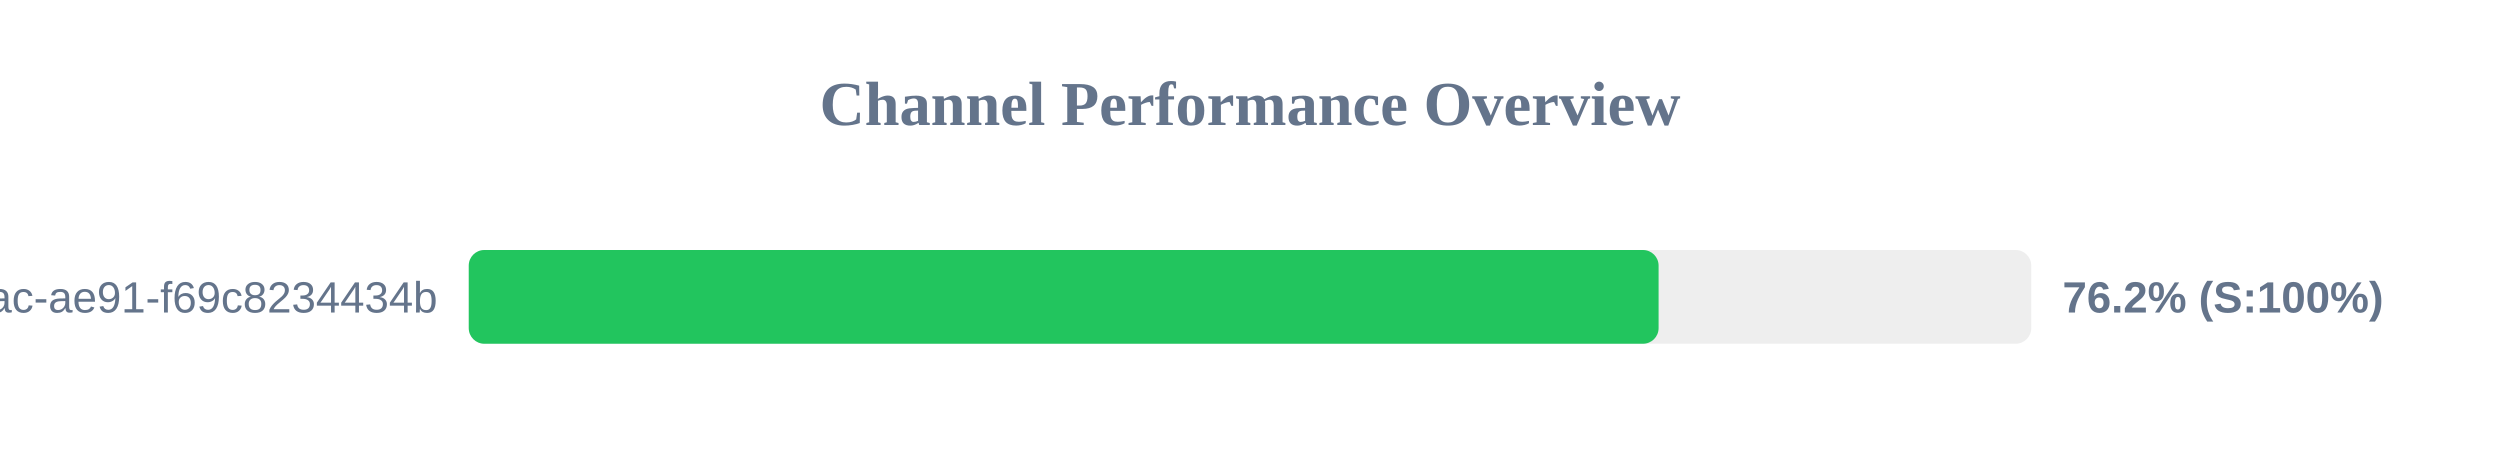
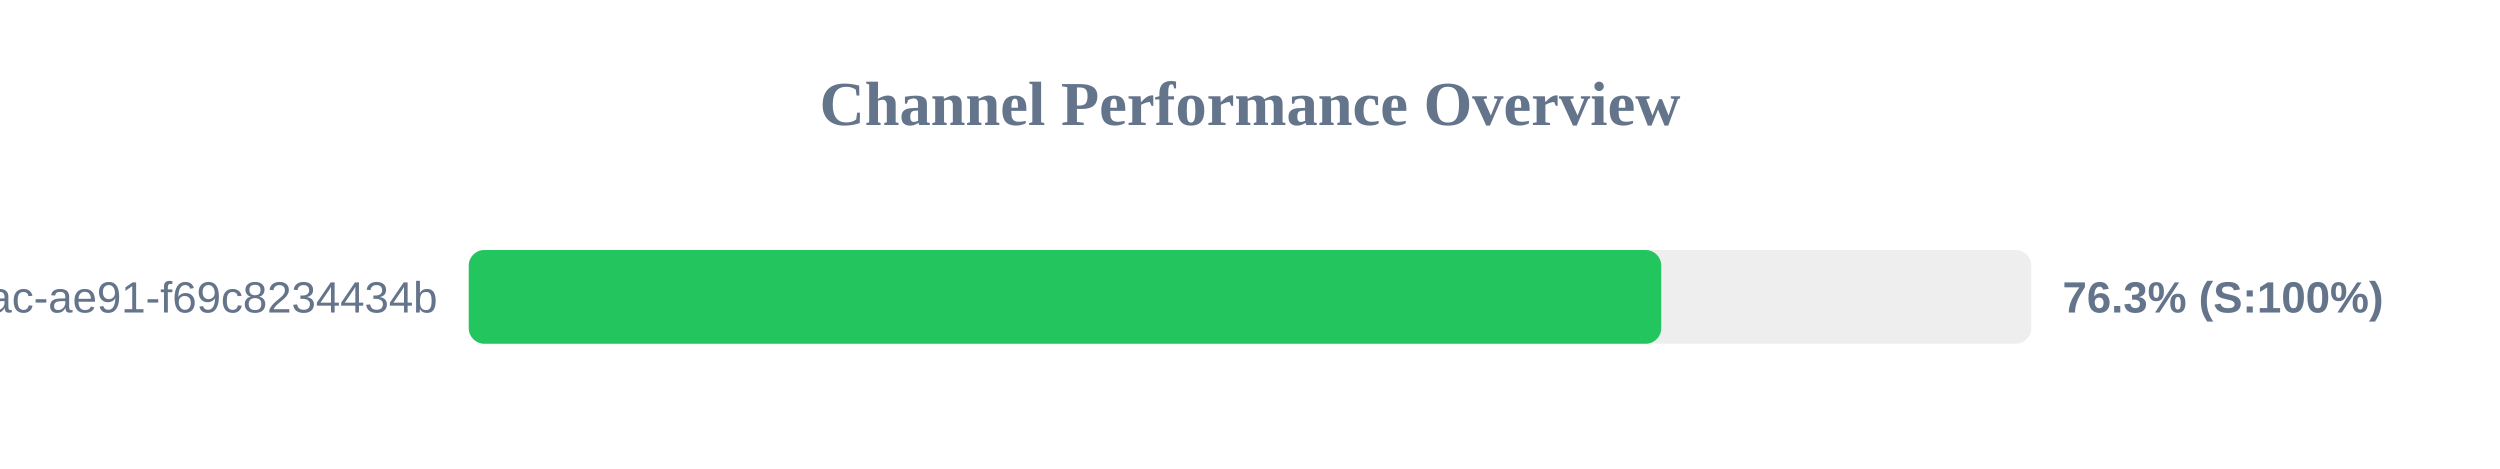
<svg xmlns="http://www.w3.org/2000/svg" width="800" height="150" version="1.1">
  <style>
        .row { font: 14px Arial; fill: #64748b; }
        .score { font: bold 14px Arial; fill: #64748b; }
    </style>
  <text x="400" y="40" text-anchor="middle" font-size="20px" font-weight="bold" fill="#64748b">Channel Performance Overview</text>
  <rect x="150" y="80" width="500" height="30" fill="#eee" rx="5" />
-   <rect x="150" y="80" width="380.75" height="30" fill="#22c55e" rx="5" />
+   <rect x="150" y="80" width="381.6" height="30" fill="#22c55e" rx="5" />
  <text x="140" y="100" text-anchor="end" class="row">?uuid=942b9cb8-92fa-46ac-ae91-f69c8234434b</text>
-   <text x="660" y="100" text-anchor="start" class="score">76.2% (S:100%)</text>
+   <text x="660" y="100" text-anchor="start" class="score">76.3% (S:100%)</text>
</svg>
